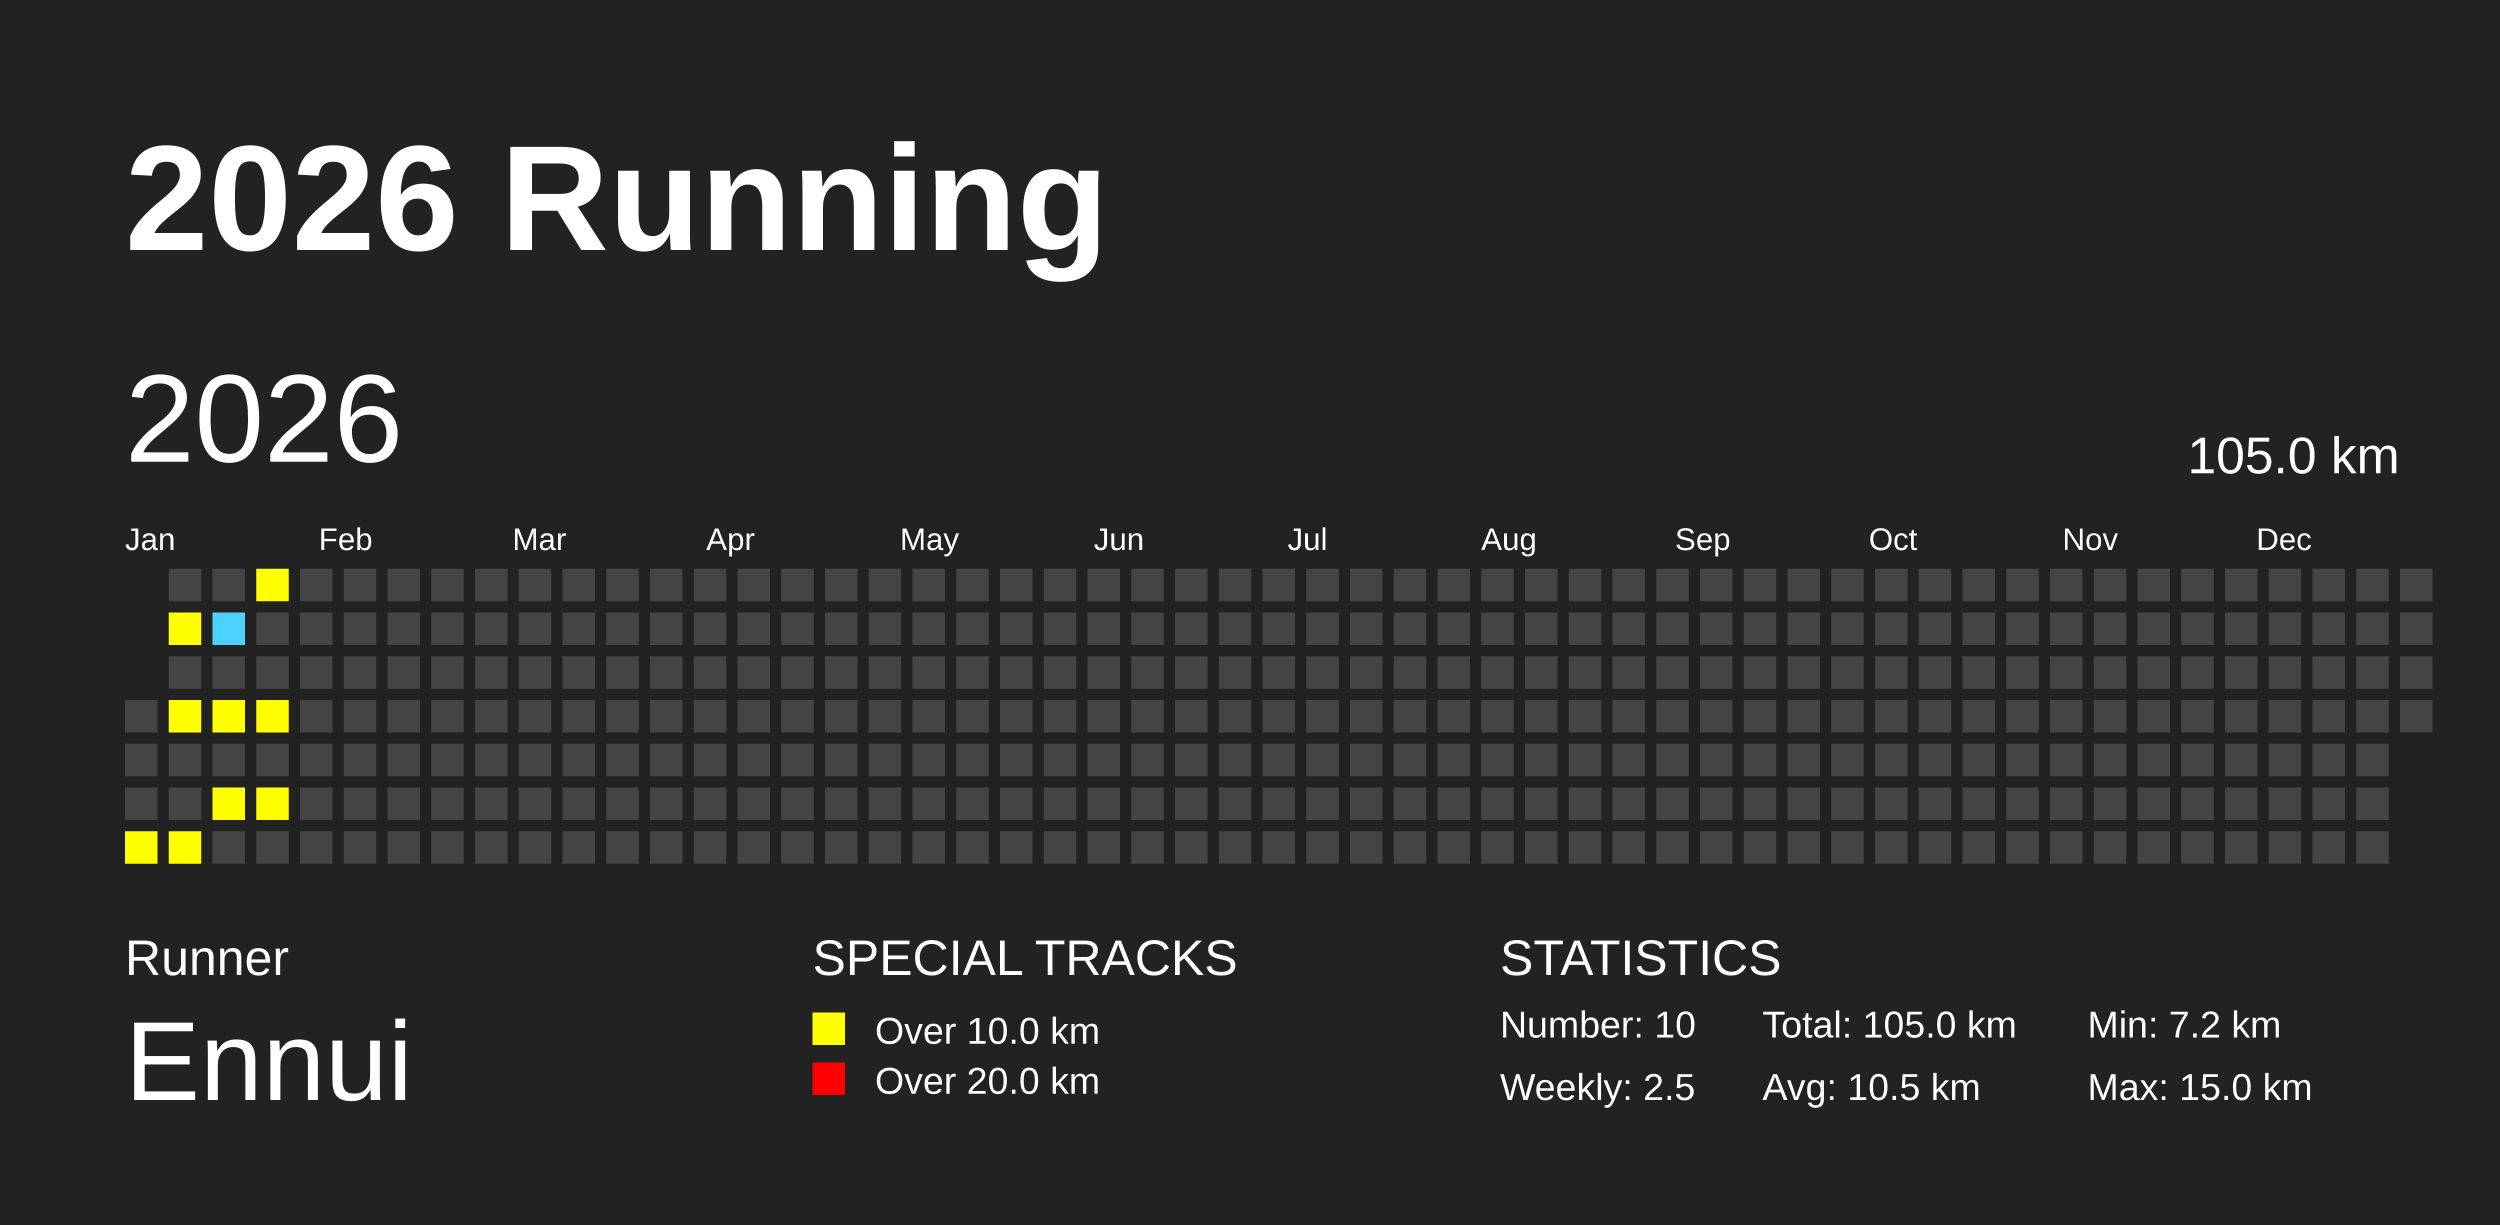
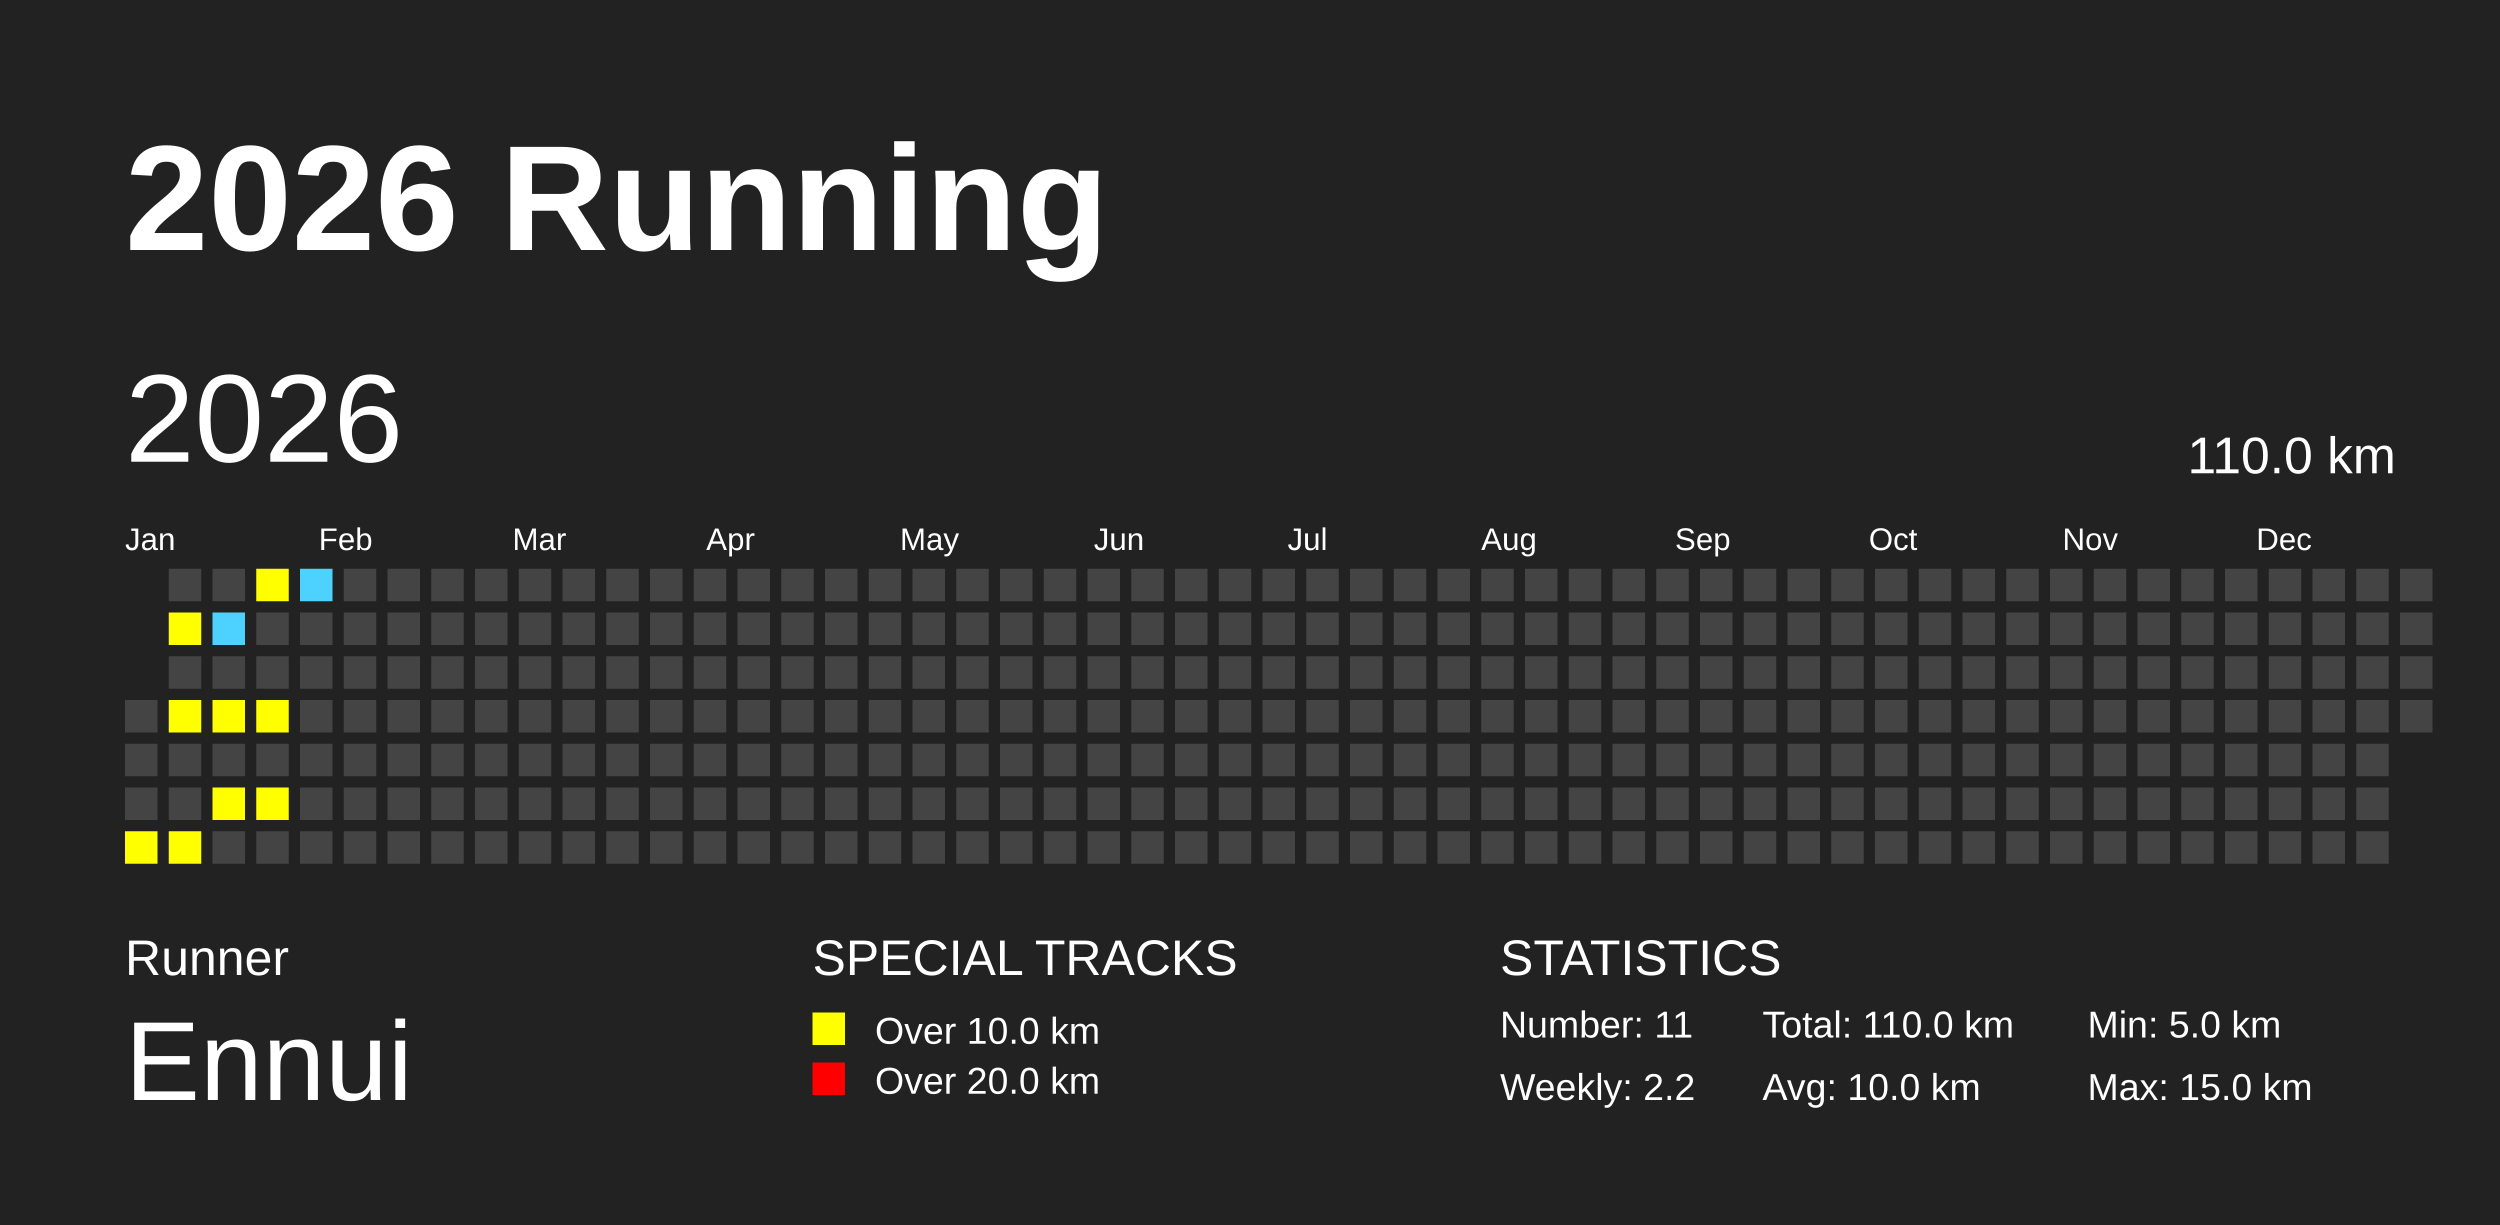
<svg xmlns="http://www.w3.org/2000/svg" baseProfile="full" height="98mm" version="1.1" viewBox="0,0,200,98" width="200mm">
  <defs />
  <rect fill="#222222" height="98" width="200" x="0" y="0" />
  <text fill="#FFFFFF" style="font-size:12px; font-family:Arial; font-weight:bold;" x="10" y="20">2026 Running</text>
  <text fill="#FFFFFF" style="font-size:4px; font-family:Arial" x="10" y="78">Runner</text>
  <text fill="#FFFFFF" style="font-size:9px; font-family:Arial" x="10" y="88">Ennui</text>
  <text fill="#FFFFFF" style="font-size:4px; font-family:Arial" x="65" y="78">SPECIAL TRACKS</text>
  <rect fill="yellow" height="2.6" width="2.6" x="65" y="81" />
  <text fill="#FFFFFF" style="font-size:3px; font-family:Arial" x="70" y="83.5">Over 10.0 km</text>
  <rect fill="red" height="2.6" width="2.6" x="65" y="85" />
  <text fill="#FFFFFF" style="font-size:3px; font-family:Arial" x="70" y="87.5">Over 20.0 km</text>
  <text fill="#FFFFFF" style="font-size:4px; font-family:Arial" x="120" y="78">STATISTICS</text>
-   <text fill="#FFFFFF" style="font-size:3px; font-family:Arial" x="120" y="83">Number: 10</text>
-   <text fill="#FFFFFF" style="font-size:3px; font-family:Arial" x="120" y="88">Weekly: 2.5</text>
-   <text fill="#FFFFFF" style="font-size:3px; font-family:Arial" x="141" y="83">Total: 105.0 km</text>
-   <text fill="#FFFFFF" style="font-size:3px; font-family:Arial" x="141" y="88">Avg: 10.5 km</text>
-   <text fill="#FFFFFF" style="font-size:3px; font-family:Arial" x="167" y="83">Min: 7.2 km</text>
+   <text fill="#FFFFFF" style="font-size:3px; font-family:Arial" x="120" y="83">Number: 11</text>
+   <text fill="#FFFFFF" style="font-size:3px; font-family:Arial" x="120" y="88">Weekly: 2.2</text>
+   <text fill="#FFFFFF" style="font-size:3px; font-family:Arial" x="141" y="83">Total: 110.0 km</text>
+   <text fill="#FFFFFF" style="font-size:3px; font-family:Arial" x="141" y="88">Avg: 10.0 km</text>
+   <text fill="#FFFFFF" style="font-size:3px; font-family:Arial" x="167" y="83">Min: 5.0 km</text>
  <text fill="#FFFFFF" style="font-size:3px; font-family:Arial" x="167" y="88">Max: 15.0 km</text>
  <text dominant-baseline="hanging" fill="#FFFFFF" style="font-size:10.0px; font-family:Arial;" x="10" y="30">2026</text>
-   <text dominant-baseline="hanging" fill="#FFFFFF" style="font-size:4.125px; font-family:Arial;" x="175" y="35">105.0 km</text>
+   <text dominant-baseline="hanging" fill="#FFFFFF" style="font-size:4.125px; font-family:Arial;" x="175" y="35">110.0 km</text>
  <text fill="#FFFFFF" style="font-size:2.5px; font-family:Arial" x="10.0" y="44">Jan</text>
  <text fill="#FFFFFF" style="font-size:2.5px; font-family:Arial" x="25.5" y="44">Feb</text>
  <text fill="#FFFFFF" style="font-size:2.5px; font-family:Arial" x="41.0" y="44">Mar</text>
  <text fill="#FFFFFF" style="font-size:2.5px; font-family:Arial" x="56.5" y="44">Apr</text>
  <text fill="#FFFFFF" style="font-size:2.5px; font-family:Arial" x="72.0" y="44">May</text>
  <text fill="#FFFFFF" style="font-size:2.5px; font-family:Arial" x="87.5" y="44">Jun</text>
  <text fill="#FFFFFF" style="font-size:2.5px; font-family:Arial" x="103.0" y="44">Jul</text>
  <text fill="#FFFFFF" style="font-size:2.5px; font-family:Arial" x="118.5" y="44">Aug</text>
  <text fill="#FFFFFF" style="font-size:2.5px; font-family:Arial" x="134.0" y="44">Sep</text>
  <text fill="#FFFFFF" style="font-size:2.5px; font-family:Arial" x="149.5" y="44">Oct</text>
  <text fill="#FFFFFF" style="font-size:2.5px; font-family:Arial" x="165.0" y="44">Nov</text>
  <text fill="#FFFFFF" style="font-size:2.5px; font-family:Arial" x="180.5" y="44">Dec</text>
  <rect fill="#444444" height="2.6" width="2.6" x="10.0" y="56.0" />
  <rect fill="#444444" height="2.6" width="2.6" x="10.0" y="59.5" />
  <rect fill="#444444" height="2.6" width="2.6" x="10.0" y="63.0" />
  <rect fill="yellow" height="2.6" width="2.6" x="10.0" y="66.5" />
  <rect fill="#444444" height="2.6" width="2.6" x="13.5" y="45.5" />
  <rect fill="yellow" height="2.6" width="2.6" x="13.5" y="49.0" />
  <rect fill="#444444" height="2.6" width="2.6" x="13.5" y="52.5" />
  <rect fill="yellow" height="2.6" width="2.6" x="13.5" y="56.0" />
  <rect fill="#444444" height="2.6" width="2.6" x="13.5" y="59.5" />
  <rect fill="#444444" height="2.6" width="2.6" x="13.5" y="63.0" />
  <rect fill="yellow" height="2.6" width="2.6" x="13.5" y="66.5" />
  <rect fill="#444444" height="2.6" width="2.6" x="17.0" y="45.5" />
  <rect fill="#4DD2FF" height="2.6" width="2.6" x="17.0" y="49.0" />
  <rect fill="#444444" height="2.6" width="2.6" x="17.0" y="52.5" />
  <rect fill="yellow" height="2.6" width="2.6" x="17.0" y="56.0" />
  <rect fill="#444444" height="2.6" width="2.6" x="17.0" y="59.5" />
  <rect fill="yellow" height="2.6" width="2.6" x="17.0" y="63.0" />
  <rect fill="#444444" height="2.6" width="2.6" x="17.0" y="66.5" />
  <rect fill="yellow" height="2.6" width="2.6" x="20.5" y="45.5" />
  <rect fill="#444444" height="2.6" width="2.6" x="20.5" y="49.0" />
  <rect fill="#444444" height="2.6" width="2.6" x="20.5" y="52.5" />
  <rect fill="yellow" height="2.6" width="2.6" x="20.5" y="56.0" />
  <rect fill="#444444" height="2.6" width="2.6" x="20.5" y="59.5" />
  <rect fill="yellow" height="2.6" width="2.6" x="20.5" y="63.0" />
  <rect fill="#444444" height="2.6" width="2.6" x="20.5" y="66.5" />
-   <rect fill="#444444" height="2.6" width="2.6" x="24.0" y="45.5" />
+   <rect fill="#4DD2FF" height="2.6" width="2.6" x="24.0" y="45.5" />
  <rect fill="#444444" height="2.6" width="2.6" x="24.0" y="49.0" />
  <rect fill="#444444" height="2.6" width="2.6" x="24.0" y="52.5" />
  <rect fill="#444444" height="2.6" width="2.6" x="24.0" y="56.0" />
  <rect fill="#444444" height="2.6" width="2.6" x="24.0" y="59.5" />
  <rect fill="#444444" height="2.6" width="2.6" x="24.0" y="63.0" />
  <rect fill="#444444" height="2.6" width="2.6" x="24.0" y="66.5" />
  <rect fill="#444444" height="2.6" width="2.6" x="27.5" y="45.5" />
  <rect fill="#444444" height="2.6" width="2.6" x="27.5" y="49.0" />
  <rect fill="#444444" height="2.6" width="2.6" x="27.5" y="52.5" />
  <rect fill="#444444" height="2.6" width="2.6" x="27.5" y="56.0" />
  <rect fill="#444444" height="2.6" width="2.6" x="27.5" y="59.5" />
  <rect fill="#444444" height="2.6" width="2.6" x="27.5" y="63.0" />
  <rect fill="#444444" height="2.6" width="2.6" x="27.5" y="66.5" />
  <rect fill="#444444" height="2.6" width="2.6" x="31.0" y="45.5" />
  <rect fill="#444444" height="2.6" width="2.6" x="31.0" y="49.0" />
  <rect fill="#444444" height="2.6" width="2.6" x="31.0" y="52.5" />
  <rect fill="#444444" height="2.6" width="2.6" x="31.0" y="56.0" />
  <rect fill="#444444" height="2.6" width="2.6" x="31.0" y="59.5" />
  <rect fill="#444444" height="2.6" width="2.6" x="31.0" y="63.0" />
  <rect fill="#444444" height="2.6" width="2.6" x="31.0" y="66.5" />
  <rect fill="#444444" height="2.6" width="2.6" x="34.5" y="45.5" />
  <rect fill="#444444" height="2.6" width="2.6" x="34.5" y="49.0" />
  <rect fill="#444444" height="2.6" width="2.6" x="34.5" y="52.5" />
  <rect fill="#444444" height="2.6" width="2.6" x="34.5" y="56.0" />
  <rect fill="#444444" height="2.6" width="2.6" x="34.5" y="59.5" />
  <rect fill="#444444" height="2.6" width="2.6" x="34.5" y="63.0" />
  <rect fill="#444444" height="2.6" width="2.6" x="34.5" y="66.5" />
  <rect fill="#444444" height="2.6" width="2.6" x="38.0" y="45.5" />
  <rect fill="#444444" height="2.6" width="2.6" x="38.0" y="49.0" />
  <rect fill="#444444" height="2.6" width="2.6" x="38.0" y="52.5" />
  <rect fill="#444444" height="2.6" width="2.6" x="38.0" y="56.0" />
  <rect fill="#444444" height="2.6" width="2.6" x="38.0" y="59.5" />
  <rect fill="#444444" height="2.6" width="2.6" x="38.0" y="63.0" />
  <rect fill="#444444" height="2.6" width="2.6" x="38.0" y="66.5" />
  <rect fill="#444444" height="2.6" width="2.6" x="41.5" y="45.5" />
  <rect fill="#444444" height="2.6" width="2.6" x="41.5" y="49.0" />
  <rect fill="#444444" height="2.6" width="2.6" x="41.5" y="52.5" />
  <rect fill="#444444" height="2.6" width="2.6" x="41.5" y="56.0" />
  <rect fill="#444444" height="2.6" width="2.6" x="41.5" y="59.5" />
  <rect fill="#444444" height="2.6" width="2.6" x="41.5" y="63.0" />
  <rect fill="#444444" height="2.6" width="2.6" x="41.5" y="66.5" />
  <rect fill="#444444" height="2.6" width="2.6" x="45.0" y="45.5" />
  <rect fill="#444444" height="2.6" width="2.6" x="45.0" y="49.0" />
  <rect fill="#444444" height="2.6" width="2.6" x="45.0" y="52.5" />
  <rect fill="#444444" height="2.6" width="2.6" x="45.0" y="56.0" />
  <rect fill="#444444" height="2.6" width="2.6" x="45.0" y="59.5" />
  <rect fill="#444444" height="2.6" width="2.6" x="45.0" y="63.0" />
  <rect fill="#444444" height="2.6" width="2.6" x="45.0" y="66.5" />
  <rect fill="#444444" height="2.6" width="2.6" x="48.5" y="45.5" />
  <rect fill="#444444" height="2.6" width="2.6" x="48.5" y="49.0" />
  <rect fill="#444444" height="2.6" width="2.6" x="48.5" y="52.5" />
  <rect fill="#444444" height="2.6" width="2.6" x="48.5" y="56.0" />
  <rect fill="#444444" height="2.6" width="2.6" x="48.5" y="59.5" />
  <rect fill="#444444" height="2.6" width="2.6" x="48.5" y="63.0" />
  <rect fill="#444444" height="2.6" width="2.6" x="48.5" y="66.5" />
  <rect fill="#444444" height="2.6" width="2.6" x="52.0" y="45.5" />
  <rect fill="#444444" height="2.6" width="2.6" x="52.0" y="49.0" />
  <rect fill="#444444" height="2.6" width="2.6" x="52.0" y="52.5" />
  <rect fill="#444444" height="2.6" width="2.6" x="52.0" y="56.0" />
  <rect fill="#444444" height="2.6" width="2.6" x="52.0" y="59.5" />
  <rect fill="#444444" height="2.6" width="2.6" x="52.0" y="63.0" />
  <rect fill="#444444" height="2.6" width="2.6" x="52.0" y="66.5" />
  <rect fill="#444444" height="2.6" width="2.6" x="55.5" y="45.5" />
  <rect fill="#444444" height="2.6" width="2.6" x="55.5" y="49.0" />
  <rect fill="#444444" height="2.6" width="2.6" x="55.5" y="52.5" />
  <rect fill="#444444" height="2.6" width="2.6" x="55.5" y="56.0" />
  <rect fill="#444444" height="2.6" width="2.6" x="55.5" y="59.5" />
  <rect fill="#444444" height="2.6" width="2.6" x="55.5" y="63.0" />
  <rect fill="#444444" height="2.6" width="2.6" x="55.5" y="66.5" />
  <rect fill="#444444" height="2.6" width="2.6" x="59.0" y="45.5" />
  <rect fill="#444444" height="2.6" width="2.6" x="59.0" y="49.0" />
  <rect fill="#444444" height="2.6" width="2.6" x="59.0" y="52.5" />
  <rect fill="#444444" height="2.6" width="2.6" x="59.0" y="56.0" />
  <rect fill="#444444" height="2.6" width="2.6" x="59.0" y="59.5" />
  <rect fill="#444444" height="2.6" width="2.6" x="59.0" y="63.0" />
  <rect fill="#444444" height="2.6" width="2.6" x="59.0" y="66.5" />
  <rect fill="#444444" height="2.6" width="2.6" x="62.5" y="45.5" />
  <rect fill="#444444" height="2.6" width="2.6" x="62.5" y="49.0" />
  <rect fill="#444444" height="2.6" width="2.6" x="62.5" y="52.5" />
  <rect fill="#444444" height="2.6" width="2.6" x="62.5" y="56.0" />
  <rect fill="#444444" height="2.6" width="2.6" x="62.5" y="59.5" />
  <rect fill="#444444" height="2.6" width="2.6" x="62.5" y="63.0" />
  <rect fill="#444444" height="2.6" width="2.6" x="62.5" y="66.5" />
  <rect fill="#444444" height="2.6" width="2.6" x="66.0" y="45.5" />
  <rect fill="#444444" height="2.6" width="2.6" x="66.0" y="49.0" />
  <rect fill="#444444" height="2.6" width="2.6" x="66.0" y="52.5" />
  <rect fill="#444444" height="2.6" width="2.6" x="66.0" y="56.0" />
  <rect fill="#444444" height="2.6" width="2.6" x="66.0" y="59.5" />
  <rect fill="#444444" height="2.6" width="2.6" x="66.0" y="63.0" />
  <rect fill="#444444" height="2.6" width="2.6" x="66.0" y="66.5" />
  <rect fill="#444444" height="2.6" width="2.6" x="69.5" y="45.5" />
  <rect fill="#444444" height="2.6" width="2.6" x="69.5" y="49.0" />
  <rect fill="#444444" height="2.6" width="2.6" x="69.5" y="52.5" />
  <rect fill="#444444" height="2.6" width="2.6" x="69.5" y="56.0" />
  <rect fill="#444444" height="2.6" width="2.6" x="69.5" y="59.5" />
  <rect fill="#444444" height="2.6" width="2.6" x="69.5" y="63.0" />
  <rect fill="#444444" height="2.6" width="2.6" x="69.5" y="66.5" />
  <rect fill="#444444" height="2.6" width="2.6" x="73.0" y="45.5" />
  <rect fill="#444444" height="2.6" width="2.6" x="73.0" y="49.0" />
  <rect fill="#444444" height="2.6" width="2.6" x="73.0" y="52.5" />
  <rect fill="#444444" height="2.6" width="2.6" x="73.0" y="56.0" />
  <rect fill="#444444" height="2.6" width="2.6" x="73.0" y="59.5" />
  <rect fill="#444444" height="2.6" width="2.6" x="73.0" y="63.0" />
  <rect fill="#444444" height="2.6" width="2.6" x="73.0" y="66.5" />
  <rect fill="#444444" height="2.6" width="2.6" x="76.5" y="45.5" />
  <rect fill="#444444" height="2.6" width="2.6" x="76.5" y="49.0" />
  <rect fill="#444444" height="2.6" width="2.6" x="76.5" y="52.5" />
  <rect fill="#444444" height="2.6" width="2.6" x="76.5" y="56.0" />
  <rect fill="#444444" height="2.6" width="2.6" x="76.5" y="59.5" />
  <rect fill="#444444" height="2.6" width="2.6" x="76.5" y="63.0" />
  <rect fill="#444444" height="2.6" width="2.6" x="76.5" y="66.5" />
  <rect fill="#444444" height="2.6" width="2.6" x="80.0" y="45.5" />
  <rect fill="#444444" height="2.6" width="2.6" x="80.0" y="49.0" />
  <rect fill="#444444" height="2.6" width="2.6" x="80.0" y="52.5" />
  <rect fill="#444444" height="2.6" width="2.6" x="80.0" y="56.0" />
  <rect fill="#444444" height="2.6" width="2.6" x="80.0" y="59.5" />
  <rect fill="#444444" height="2.6" width="2.6" x="80.0" y="63.0" />
  <rect fill="#444444" height="2.6" width="2.6" x="80.0" y="66.5" />
  <rect fill="#444444" height="2.6" width="2.6" x="83.5" y="45.5" />
  <rect fill="#444444" height="2.6" width="2.6" x="83.5" y="49.0" />
  <rect fill="#444444" height="2.6" width="2.6" x="83.5" y="52.5" />
  <rect fill="#444444" height="2.6" width="2.6" x="83.5" y="56.0" />
  <rect fill="#444444" height="2.6" width="2.6" x="83.5" y="59.5" />
  <rect fill="#444444" height="2.6" width="2.6" x="83.5" y="63.0" />
  <rect fill="#444444" height="2.6" width="2.6" x="83.5" y="66.5" />
  <rect fill="#444444" height="2.6" width="2.6" x="87.0" y="45.5" />
  <rect fill="#444444" height="2.6" width="2.6" x="87.0" y="49.0" />
  <rect fill="#444444" height="2.6" width="2.6" x="87.0" y="52.5" />
  <rect fill="#444444" height="2.6" width="2.6" x="87.0" y="56.0" />
  <rect fill="#444444" height="2.6" width="2.6" x="87.0" y="59.5" />
  <rect fill="#444444" height="2.6" width="2.6" x="87.0" y="63.0" />
  <rect fill="#444444" height="2.6" width="2.6" x="87.0" y="66.5" />
  <rect fill="#444444" height="2.6" width="2.6" x="90.5" y="45.5" />
  <rect fill="#444444" height="2.6" width="2.6" x="90.5" y="49.0" />
  <rect fill="#444444" height="2.6" width="2.6" x="90.5" y="52.5" />
  <rect fill="#444444" height="2.6" width="2.6" x="90.5" y="56.0" />
  <rect fill="#444444" height="2.6" width="2.6" x="90.5" y="59.5" />
  <rect fill="#444444" height="2.6" width="2.6" x="90.5" y="63.0" />
  <rect fill="#444444" height="2.6" width="2.6" x="90.5" y="66.5" />
  <rect fill="#444444" height="2.6" width="2.6" x="94.0" y="45.5" />
  <rect fill="#444444" height="2.6" width="2.6" x="94.0" y="49.0" />
  <rect fill="#444444" height="2.6" width="2.6" x="94.0" y="52.5" />
  <rect fill="#444444" height="2.6" width="2.6" x="94.0" y="56.0" />
  <rect fill="#444444" height="2.6" width="2.6" x="94.0" y="59.5" />
  <rect fill="#444444" height="2.6" width="2.6" x="94.0" y="63.0" />
  <rect fill="#444444" height="2.6" width="2.6" x="94.0" y="66.5" />
  <rect fill="#444444" height="2.6" width="2.6" x="97.5" y="45.5" />
  <rect fill="#444444" height="2.6" width="2.6" x="97.5" y="49.0" />
  <rect fill="#444444" height="2.6" width="2.6" x="97.5" y="52.5" />
  <rect fill="#444444" height="2.6" width="2.6" x="97.5" y="56.0" />
  <rect fill="#444444" height="2.6" width="2.6" x="97.5" y="59.5" />
  <rect fill="#444444" height="2.6" width="2.6" x="97.5" y="63.0" />
  <rect fill="#444444" height="2.6" width="2.6" x="97.5" y="66.5" />
  <rect fill="#444444" height="2.6" width="2.6" x="101.0" y="45.5" />
  <rect fill="#444444" height="2.6" width="2.6" x="101.0" y="49.0" />
  <rect fill="#444444" height="2.6" width="2.6" x="101.0" y="52.5" />
  <rect fill="#444444" height="2.6" width="2.6" x="101.0" y="56.0" />
  <rect fill="#444444" height="2.6" width="2.6" x="101.0" y="59.5" />
  <rect fill="#444444" height="2.6" width="2.6" x="101.0" y="63.0" />
  <rect fill="#444444" height="2.6" width="2.6" x="101.0" y="66.5" />
  <rect fill="#444444" height="2.6" width="2.6" x="104.5" y="45.5" />
  <rect fill="#444444" height="2.6" width="2.6" x="104.5" y="49.0" />
  <rect fill="#444444" height="2.6" width="2.6" x="104.5" y="52.5" />
  <rect fill="#444444" height="2.6" width="2.6" x="104.5" y="56.0" />
  <rect fill="#444444" height="2.6" width="2.6" x="104.5" y="59.5" />
  <rect fill="#444444" height="2.6" width="2.6" x="104.5" y="63.0" />
  <rect fill="#444444" height="2.6" width="2.6" x="104.5" y="66.5" />
  <rect fill="#444444" height="2.6" width="2.6" x="108.0" y="45.5" />
  <rect fill="#444444" height="2.6" width="2.6" x="108.0" y="49.0" />
  <rect fill="#444444" height="2.6" width="2.6" x="108.0" y="52.5" />
  <rect fill="#444444" height="2.6" width="2.6" x="108.0" y="56.0" />
  <rect fill="#444444" height="2.6" width="2.6" x="108.0" y="59.5" />
  <rect fill="#444444" height="2.6" width="2.6" x="108.0" y="63.0" />
  <rect fill="#444444" height="2.6" width="2.6" x="108.0" y="66.5" />
  <rect fill="#444444" height="2.6" width="2.6" x="111.5" y="45.5" />
  <rect fill="#444444" height="2.6" width="2.6" x="111.5" y="49.0" />
  <rect fill="#444444" height="2.6" width="2.6" x="111.5" y="52.5" />
  <rect fill="#444444" height="2.6" width="2.6" x="111.5" y="56.0" />
  <rect fill="#444444" height="2.6" width="2.6" x="111.5" y="59.5" />
  <rect fill="#444444" height="2.6" width="2.6" x="111.5" y="63.0" />
  <rect fill="#444444" height="2.6" width="2.6" x="111.5" y="66.5" />
  <rect fill="#444444" height="2.6" width="2.6" x="115.0" y="45.5" />
  <rect fill="#444444" height="2.6" width="2.6" x="115.0" y="49.0" />
  <rect fill="#444444" height="2.6" width="2.6" x="115.0" y="52.5" />
  <rect fill="#444444" height="2.6" width="2.6" x="115.0" y="56.0" />
  <rect fill="#444444" height="2.6" width="2.6" x="115.0" y="59.5" />
  <rect fill="#444444" height="2.6" width="2.6" x="115.0" y="63.0" />
  <rect fill="#444444" height="2.6" width="2.6" x="115.0" y="66.5" />
  <rect fill="#444444" height="2.6" width="2.6" x="118.5" y="45.5" />
  <rect fill="#444444" height="2.6" width="2.6" x="118.5" y="49.0" />
  <rect fill="#444444" height="2.6" width="2.6" x="118.5" y="52.5" />
  <rect fill="#444444" height="2.6" width="2.6" x="118.5" y="56.0" />
  <rect fill="#444444" height="2.6" width="2.6" x="118.5" y="59.5" />
  <rect fill="#444444" height="2.6" width="2.6" x="118.5" y="63.0" />
  <rect fill="#444444" height="2.6" width="2.6" x="118.5" y="66.5" />
  <rect fill="#444444" height="2.6" width="2.6" x="122.0" y="45.5" />
  <rect fill="#444444" height="2.6" width="2.6" x="122.0" y="49.0" />
  <rect fill="#444444" height="2.6" width="2.6" x="122.0" y="52.5" />
  <rect fill="#444444" height="2.6" width="2.6" x="122.0" y="56.0" />
  <rect fill="#444444" height="2.6" width="2.6" x="122.0" y="59.5" />
  <rect fill="#444444" height="2.6" width="2.6" x="122.0" y="63.0" />
  <rect fill="#444444" height="2.6" width="2.6" x="122.0" y="66.5" />
  <rect fill="#444444" height="2.6" width="2.6" x="125.5" y="45.5" />
  <rect fill="#444444" height="2.6" width="2.6" x="125.5" y="49.0" />
  <rect fill="#444444" height="2.6" width="2.6" x="125.5" y="52.5" />
  <rect fill="#444444" height="2.6" width="2.6" x="125.5" y="56.0" />
  <rect fill="#444444" height="2.6" width="2.6" x="125.5" y="59.5" />
  <rect fill="#444444" height="2.6" width="2.6" x="125.5" y="63.0" />
  <rect fill="#444444" height="2.6" width="2.6" x="125.5" y="66.5" />
  <rect fill="#444444" height="2.6" width="2.6" x="129.0" y="45.5" />
  <rect fill="#444444" height="2.6" width="2.6" x="129.0" y="49.0" />
  <rect fill="#444444" height="2.6" width="2.6" x="129.0" y="52.5" />
  <rect fill="#444444" height="2.6" width="2.6" x="129.0" y="56.0" />
  <rect fill="#444444" height="2.6" width="2.6" x="129.0" y="59.5" />
  <rect fill="#444444" height="2.6" width="2.6" x="129.0" y="63.0" />
  <rect fill="#444444" height="2.6" width="2.6" x="129.0" y="66.5" />
  <rect fill="#444444" height="2.6" width="2.6" x="132.5" y="45.5" />
  <rect fill="#444444" height="2.6" width="2.6" x="132.5" y="49.0" />
  <rect fill="#444444" height="2.6" width="2.6" x="132.5" y="52.5" />
  <rect fill="#444444" height="2.6" width="2.6" x="132.5" y="56.0" />
  <rect fill="#444444" height="2.6" width="2.6" x="132.5" y="59.5" />
  <rect fill="#444444" height="2.6" width="2.6" x="132.5" y="63.0" />
  <rect fill="#444444" height="2.6" width="2.6" x="132.5" y="66.5" />
  <rect fill="#444444" height="2.6" width="2.6" x="136.0" y="45.5" />
  <rect fill="#444444" height="2.6" width="2.6" x="136.0" y="49.0" />
  <rect fill="#444444" height="2.6" width="2.6" x="136.0" y="52.5" />
  <rect fill="#444444" height="2.6" width="2.6" x="136.0" y="56.0" />
  <rect fill="#444444" height="2.6" width="2.6" x="136.0" y="59.5" />
  <rect fill="#444444" height="2.6" width="2.6" x="136.0" y="63.0" />
  <rect fill="#444444" height="2.6" width="2.6" x="136.0" y="66.5" />
  <rect fill="#444444" height="2.6" width="2.6" x="139.5" y="45.5" />
  <rect fill="#444444" height="2.6" width="2.6" x="139.5" y="49.0" />
  <rect fill="#444444" height="2.6" width="2.6" x="139.5" y="52.5" />
  <rect fill="#444444" height="2.6" width="2.6" x="139.5" y="56.0" />
  <rect fill="#444444" height="2.6" width="2.6" x="139.5" y="59.5" />
  <rect fill="#444444" height="2.6" width="2.6" x="139.5" y="63.0" />
  <rect fill="#444444" height="2.6" width="2.6" x="139.5" y="66.5" />
  <rect fill="#444444" height="2.6" width="2.6" x="143.0" y="45.5" />
  <rect fill="#444444" height="2.6" width="2.6" x="143.0" y="49.0" />
  <rect fill="#444444" height="2.6" width="2.6" x="143.0" y="52.5" />
  <rect fill="#444444" height="2.6" width="2.6" x="143.0" y="56.0" />
  <rect fill="#444444" height="2.6" width="2.6" x="143.0" y="59.5" />
  <rect fill="#444444" height="2.6" width="2.6" x="143.0" y="63.0" />
  <rect fill="#444444" height="2.6" width="2.6" x="143.0" y="66.5" />
  <rect fill="#444444" height="2.6" width="2.6" x="146.5" y="45.5" />
  <rect fill="#444444" height="2.6" width="2.6" x="146.5" y="49.0" />
  <rect fill="#444444" height="2.6" width="2.6" x="146.5" y="52.5" />
  <rect fill="#444444" height="2.6" width="2.6" x="146.5" y="56.0" />
  <rect fill="#444444" height="2.6" width="2.6" x="146.5" y="59.5" />
  <rect fill="#444444" height="2.6" width="2.6" x="146.5" y="63.0" />
  <rect fill="#444444" height="2.6" width="2.6" x="146.5" y="66.5" />
  <rect fill="#444444" height="2.6" width="2.6" x="150.0" y="45.5" />
  <rect fill="#444444" height="2.6" width="2.6" x="150.0" y="49.0" />
  <rect fill="#444444" height="2.6" width="2.6" x="150.0" y="52.5" />
  <rect fill="#444444" height="2.6" width="2.6" x="150.0" y="56.0" />
  <rect fill="#444444" height="2.6" width="2.6" x="150.0" y="59.5" />
  <rect fill="#444444" height="2.6" width="2.6" x="150.0" y="63.0" />
  <rect fill="#444444" height="2.6" width="2.6" x="150.0" y="66.5" />
  <rect fill="#444444" height="2.6" width="2.6" x="153.5" y="45.5" />
  <rect fill="#444444" height="2.6" width="2.6" x="153.5" y="49.0" />
  <rect fill="#444444" height="2.6" width="2.6" x="153.5" y="52.5" />
  <rect fill="#444444" height="2.6" width="2.6" x="153.5" y="56.0" />
  <rect fill="#444444" height="2.6" width="2.6" x="153.5" y="59.5" />
  <rect fill="#444444" height="2.6" width="2.6" x="153.5" y="63.0" />
  <rect fill="#444444" height="2.6" width="2.6" x="153.5" y="66.5" />
  <rect fill="#444444" height="2.6" width="2.6" x="157.0" y="45.5" />
  <rect fill="#444444" height="2.6" width="2.6" x="157.0" y="49.0" />
  <rect fill="#444444" height="2.6" width="2.6" x="157.0" y="52.5" />
  <rect fill="#444444" height="2.6" width="2.6" x="157.0" y="56.0" />
  <rect fill="#444444" height="2.6" width="2.6" x="157.0" y="59.5" />
  <rect fill="#444444" height="2.6" width="2.6" x="157.0" y="63.0" />
  <rect fill="#444444" height="2.6" width="2.6" x="157.0" y="66.5" />
  <rect fill="#444444" height="2.6" width="2.6" x="160.5" y="45.5" />
  <rect fill="#444444" height="2.6" width="2.6" x="160.5" y="49.0" />
  <rect fill="#444444" height="2.6" width="2.6" x="160.5" y="52.5" />
  <rect fill="#444444" height="2.6" width="2.6" x="160.5" y="56.0" />
  <rect fill="#444444" height="2.6" width="2.6" x="160.5" y="59.5" />
  <rect fill="#444444" height="2.6" width="2.6" x="160.5" y="63.0" />
  <rect fill="#444444" height="2.6" width="2.6" x="160.5" y="66.5" />
  <rect fill="#444444" height="2.6" width="2.6" x="164.0" y="45.5" />
  <rect fill="#444444" height="2.6" width="2.6" x="164.0" y="49.0" />
  <rect fill="#444444" height="2.6" width="2.6" x="164.0" y="52.5" />
  <rect fill="#444444" height="2.6" width="2.6" x="164.0" y="56.0" />
  <rect fill="#444444" height="2.6" width="2.6" x="164.0" y="59.5" />
  <rect fill="#444444" height="2.6" width="2.6" x="164.0" y="63.0" />
  <rect fill="#444444" height="2.6" width="2.6" x="164.0" y="66.5" />
  <rect fill="#444444" height="2.6" width="2.6" x="167.5" y="45.5" />
  <rect fill="#444444" height="2.6" width="2.6" x="167.5" y="49.0" />
  <rect fill="#444444" height="2.6" width="2.6" x="167.5" y="52.5" />
  <rect fill="#444444" height="2.6" width="2.6" x="167.5" y="56.0" />
  <rect fill="#444444" height="2.6" width="2.6" x="167.5" y="59.5" />
  <rect fill="#444444" height="2.6" width="2.6" x="167.5" y="63.0" />
  <rect fill="#444444" height="2.6" width="2.6" x="167.5" y="66.5" />
  <rect fill="#444444" height="2.6" width="2.6" x="171.0" y="45.5" />
  <rect fill="#444444" height="2.6" width="2.6" x="171.0" y="49.0" />
  <rect fill="#444444" height="2.6" width="2.6" x="171.0" y="52.5" />
  <rect fill="#444444" height="2.6" width="2.6" x="171.0" y="56.0" />
  <rect fill="#444444" height="2.6" width="2.6" x="171.0" y="59.5" />
  <rect fill="#444444" height="2.6" width="2.6" x="171.0" y="63.0" />
  <rect fill="#444444" height="2.6" width="2.6" x="171.0" y="66.5" />
  <rect fill="#444444" height="2.6" width="2.6" x="174.5" y="45.5" />
  <rect fill="#444444" height="2.6" width="2.6" x="174.5" y="49.0" />
  <rect fill="#444444" height="2.6" width="2.6" x="174.5" y="52.5" />
  <rect fill="#444444" height="2.6" width="2.6" x="174.5" y="56.0" />
  <rect fill="#444444" height="2.6" width="2.6" x="174.5" y="59.5" />
  <rect fill="#444444" height="2.6" width="2.6" x="174.5" y="63.0" />
  <rect fill="#444444" height="2.6" width="2.6" x="174.5" y="66.5" />
  <rect fill="#444444" height="2.6" width="2.6" x="178.0" y="45.5" />
  <rect fill="#444444" height="2.6" width="2.6" x="178.0" y="49.0" />
  <rect fill="#444444" height="2.6" width="2.6" x="178.0" y="52.5" />
  <rect fill="#444444" height="2.6" width="2.6" x="178.0" y="56.0" />
  <rect fill="#444444" height="2.6" width="2.6" x="178.0" y="59.5" />
  <rect fill="#444444" height="2.6" width="2.6" x="178.0" y="63.0" />
  <rect fill="#444444" height="2.6" width="2.6" x="178.0" y="66.5" />
  <rect fill="#444444" height="2.6" width="2.6" x="181.5" y="45.5" />
  <rect fill="#444444" height="2.6" width="2.6" x="181.5" y="49.0" />
  <rect fill="#444444" height="2.6" width="2.6" x="181.5" y="52.5" />
  <rect fill="#444444" height="2.6" width="2.6" x="181.5" y="56.0" />
  <rect fill="#444444" height="2.6" width="2.6" x="181.5" y="59.5" />
  <rect fill="#444444" height="2.6" width="2.6" x="181.5" y="63.0" />
  <rect fill="#444444" height="2.6" width="2.6" x="181.5" y="66.5" />
  <rect fill="#444444" height="2.6" width="2.6" x="185.0" y="45.5" />
  <rect fill="#444444" height="2.6" width="2.6" x="185.0" y="49.0" />
  <rect fill="#444444" height="2.6" width="2.6" x="185.0" y="52.5" />
  <rect fill="#444444" height="2.6" width="2.6" x="185.0" y="56.0" />
  <rect fill="#444444" height="2.6" width="2.6" x="185.0" y="59.5" />
  <rect fill="#444444" height="2.6" width="2.6" x="185.0" y="63.0" />
  <rect fill="#444444" height="2.6" width="2.6" x="185.0" y="66.5" />
  <rect fill="#444444" height="2.6" width="2.6" x="188.5" y="45.5" />
  <rect fill="#444444" height="2.6" width="2.6" x="188.5" y="49.0" />
  <rect fill="#444444" height="2.6" width="2.6" x="188.5" y="52.5" />
  <rect fill="#444444" height="2.6" width="2.6" x="188.5" y="56.0" />
  <rect fill="#444444" height="2.6" width="2.6" x="188.5" y="59.5" />
  <rect fill="#444444" height="2.6" width="2.6" x="188.5" y="63.0" />
  <rect fill="#444444" height="2.6" width="2.6" x="188.5" y="66.5" />
  <rect fill="#444444" height="2.6" width="2.6" x="192.0" y="45.5" />
  <rect fill="#444444" height="2.6" width="2.6" x="192.0" y="49.0" />
  <rect fill="#444444" height="2.6" width="2.6" x="192.0" y="52.5" />
  <rect fill="#444444" height="2.6" width="2.6" x="192.0" y="56.0" />
</svg>
